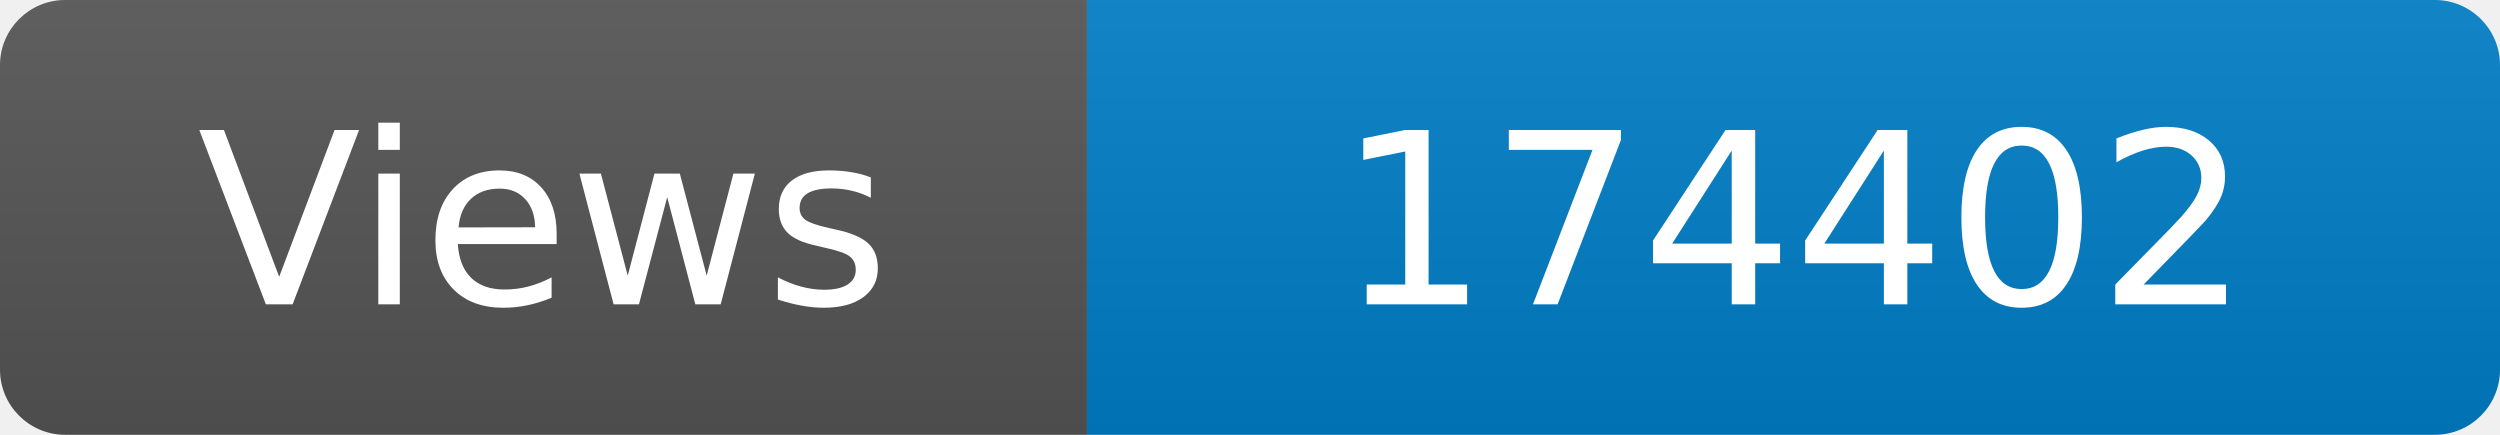
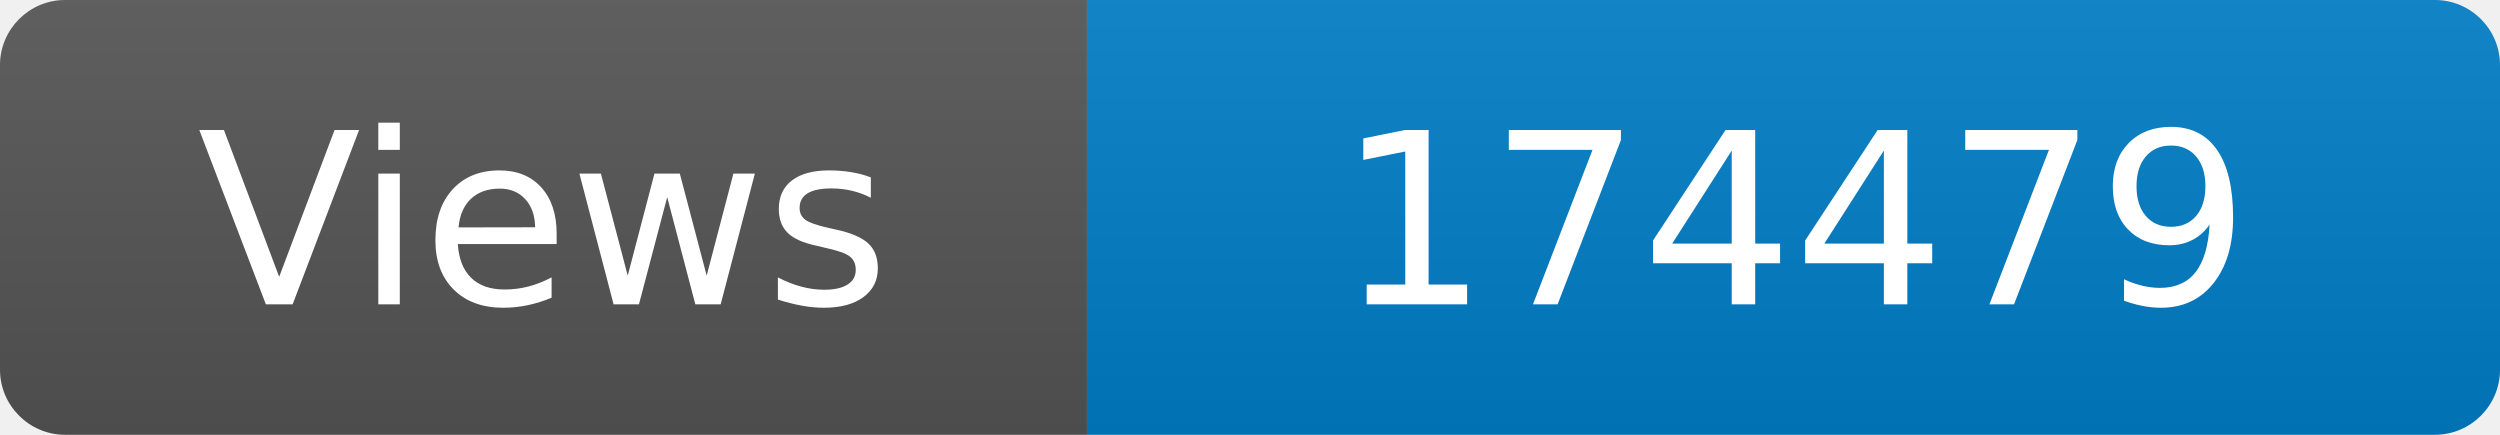
<svg xmlns="http://www.w3.org/2000/svg" width="115" height="20" role="img" aria-label="Maintained?: yes">
  <linearGradient id="s" x2="0" y2="100%">
    <stop offset="0" stop-color="#bbb" stop-opacity=".1" />
    <stop offset="1" stop-opacity=".1" />
  </linearGradient>
  <clipPath id="r">
    <rect width="115" height="20" rx="3" fill="#fff" />
  </clipPath>
  <g clip-path="url(#r)">
    <rect width="50" height="20" fill="#555" />
    <rect x="50" width="160" height="20" fill="#007ec6" />
    <rect width="115" height="20" fill="url(#s)" />
  </g>
  <g fill="#fff" text-anchor="middle" font-family="Verdana,Geneva,DejaVu Sans,sans-serif" font-size="110">
    <text x="250" y="140" transform="scale(.1)" fill="#fff">Views</text>
-     <text x="825" y="140" transform="scale(.1)" fill="#fff">174402</text>
+     <text x="825" y="140" transform="scale(.1)" fill="#fff">174479</text>
  </g>
</svg>
